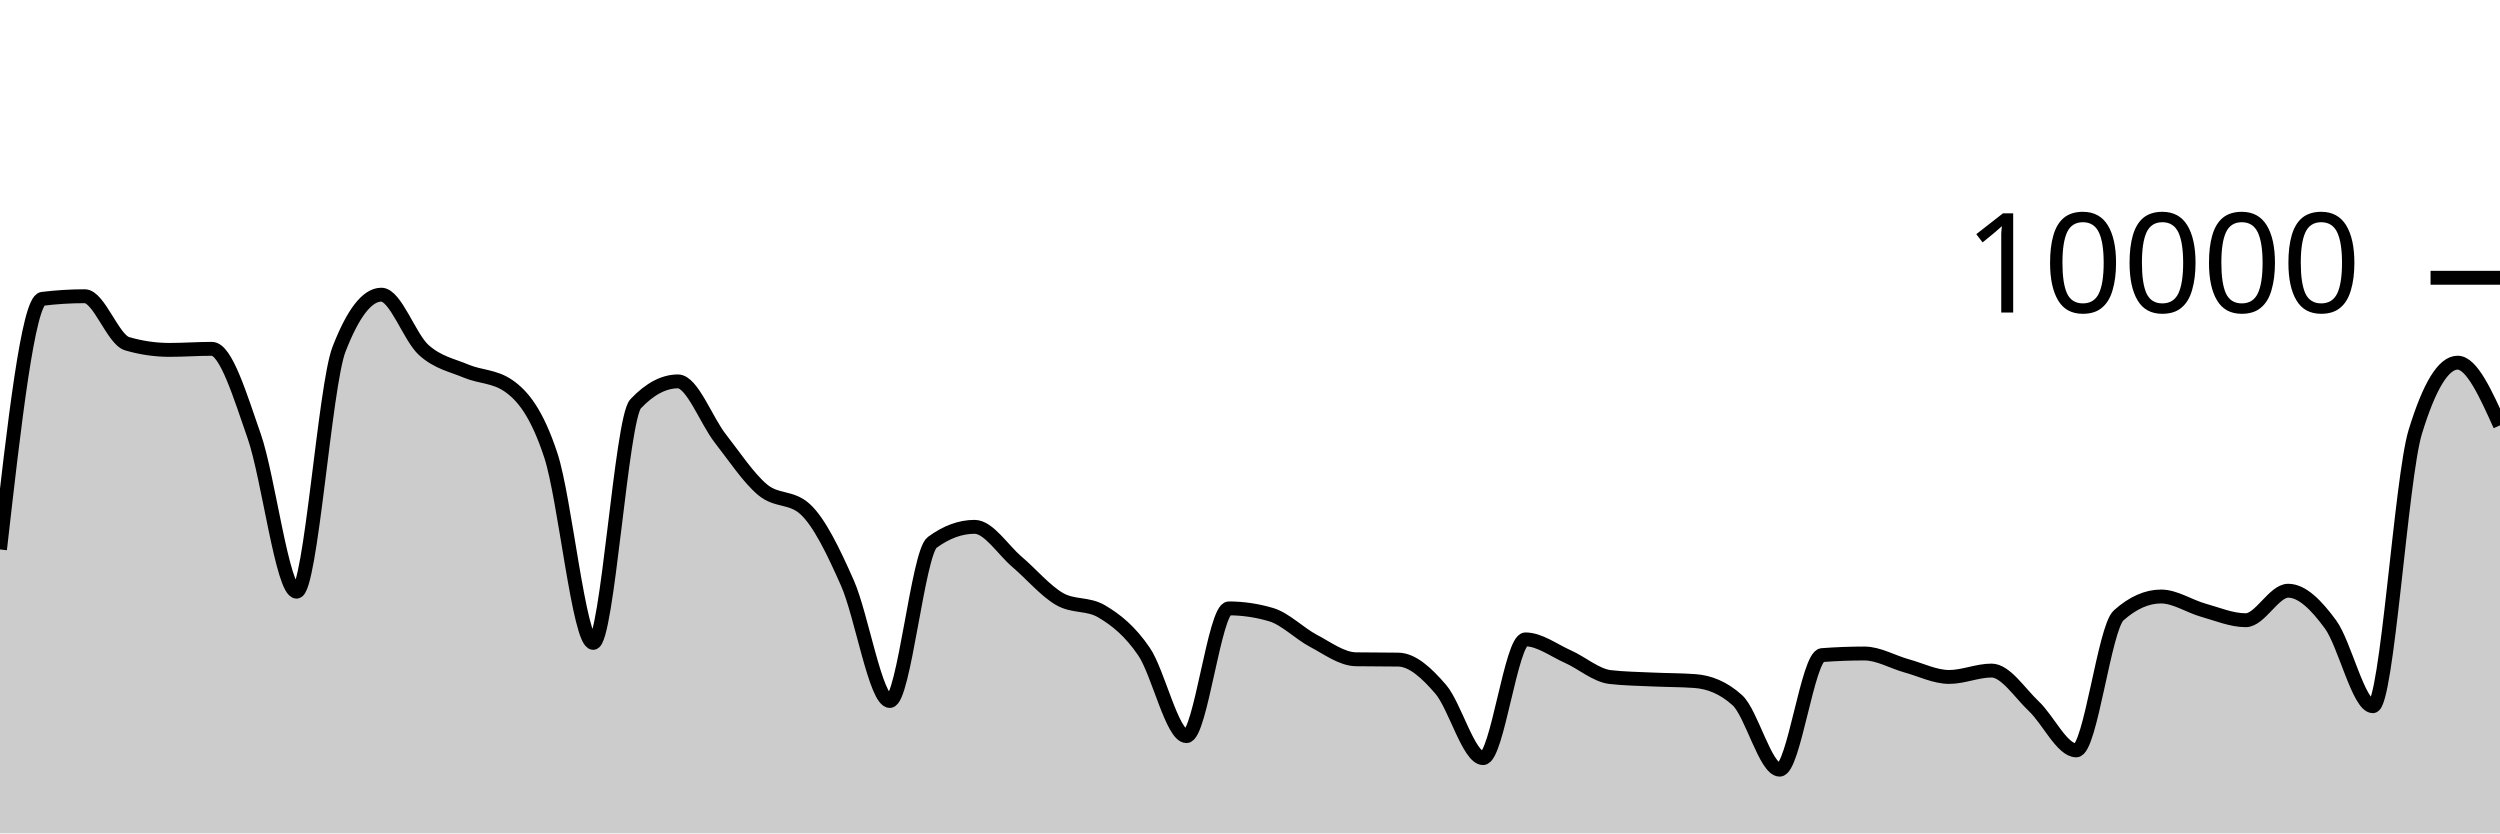
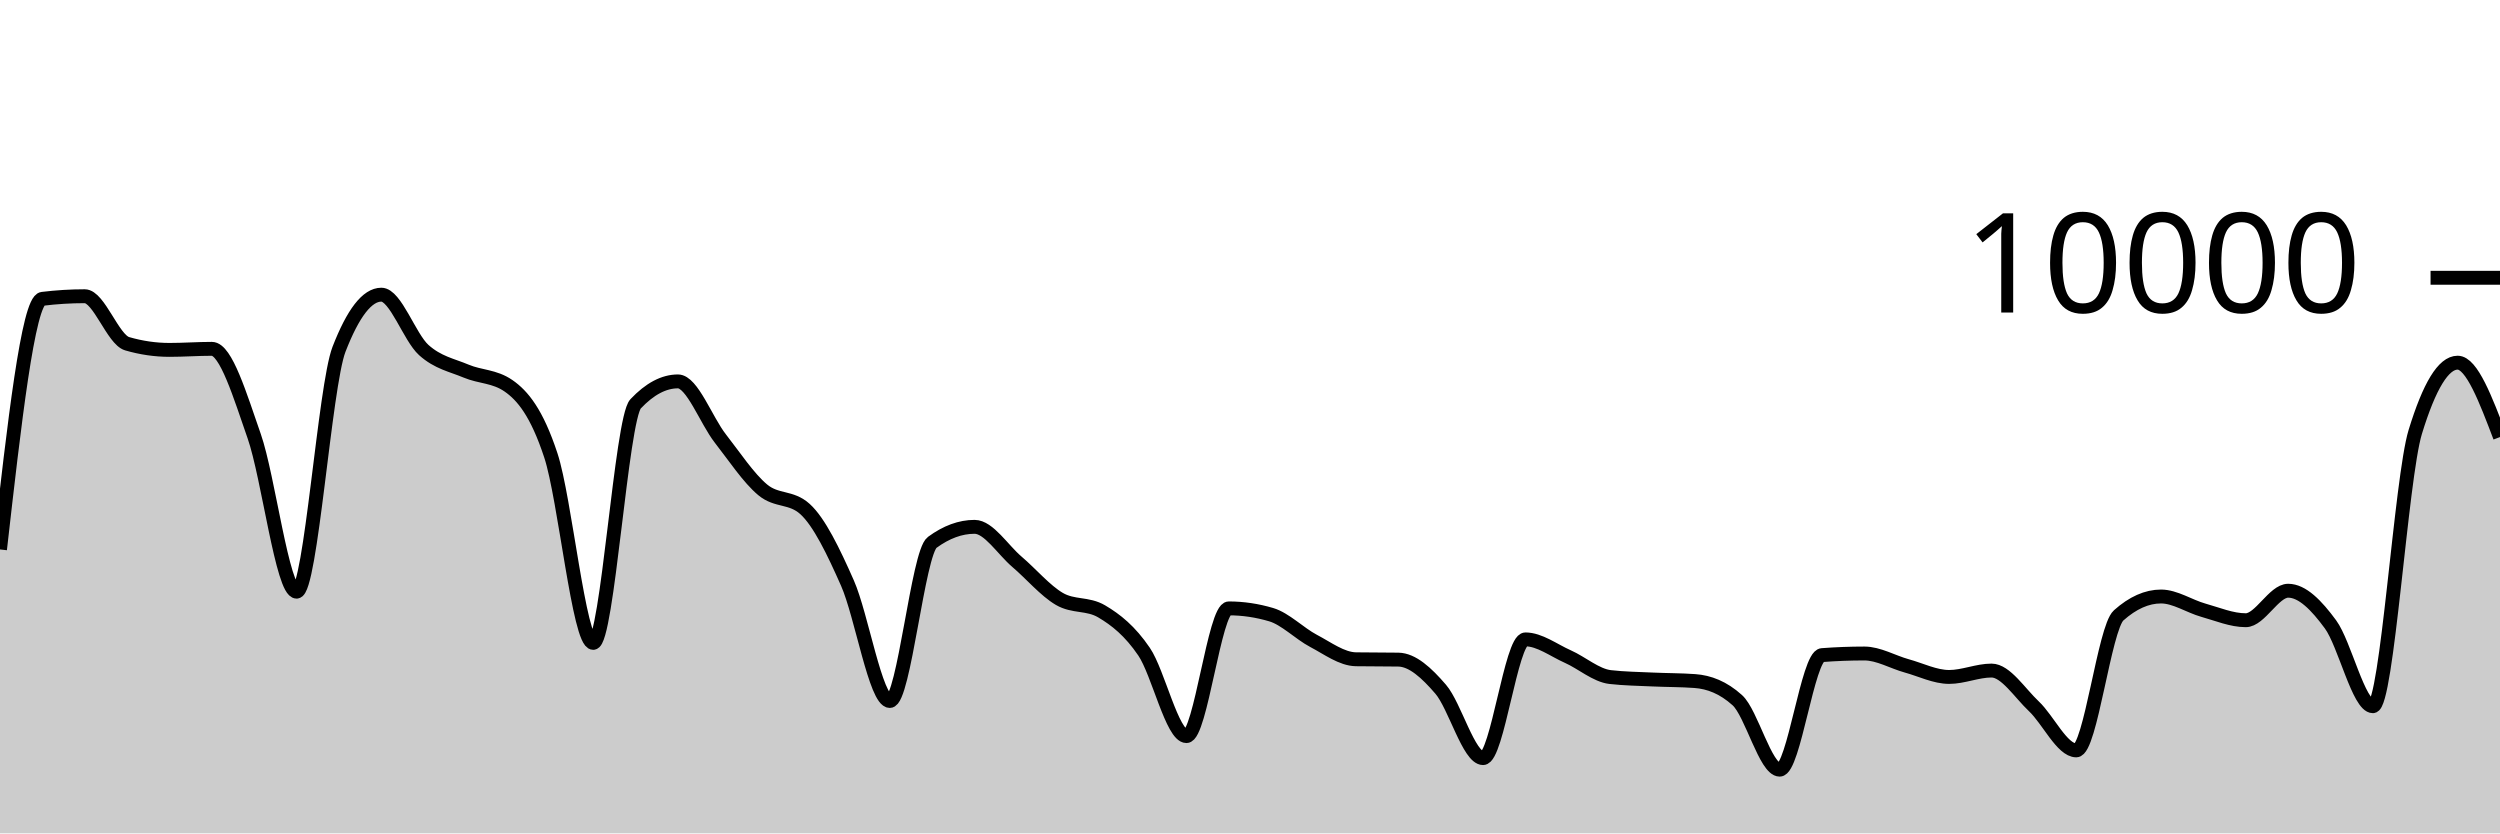
<svg xmlns="http://www.w3.org/2000/svg" viewBox="0 0 180 60">
  <g transform="translate(0,20)">
-     <path class="area" fill="rgba(0, 0, 0, 0.2)" d="M0,19.56C1.017,10.601,2.034,1.641,3.051,1.516C4.068,1.391,5.085,1.328,6.102,1.328C7.119,1.328,8.136,4.452,9.153,4.748C10.169,5.044,11.186,5.192,12.203,5.192C13.22,5.192,14.237,5.116,15.254,5.116C16.271,5.116,17.288,8.498,18.305,11.412C19.322,14.326,20.339,22.6,21.356,22.6C22.373,22.6,23.39,7.776,24.407,5.152C25.424,2.528,26.441,1.216,27.458,1.216C28.475,1.216,29.492,4.283,30.508,5.2C31.525,6.117,32.542,6.291,33.559,6.72C34.576,7.149,35.593,7.072,36.61,7.776C37.627,8.48,38.644,9.703,39.661,12.788C40.678,15.873,41.695,26.288,42.712,26.288C43.729,26.288,44.746,10.153,45.763,9.076C46.78,7.999,47.797,7.46,48.814,7.46C49.831,7.46,50.847,10.271,51.864,11.572C52.881,12.873,53.898,14.421,54.915,15.268C55.932,16.115,56.949,15.731,57.966,16.656C58.983,17.581,60,19.681,61.017,21.984C62.034,24.287,63.051,30.472,64.068,30.472C65.085,30.472,66.102,19.799,67.119,19.052C68.136,18.305,69.153,17.932,70.169,17.932C71.186,17.932,72.203,19.583,73.22,20.448C74.237,21.313,75.254,22.525,76.271,23.12C77.288,23.715,78.305,23.42,79.322,24.02C80.339,24.62,81.356,25.423,82.373,26.92C83.39,28.417,84.407,33,85.424,33C86.441,33,87.458,23.804,88.475,23.804C89.492,23.804,90.508,23.955,91.525,24.256C92.542,24.557,93.559,25.609,94.576,26.144C95.593,26.679,96.61,27.452,97.627,27.468C98.644,27.484,99.661,27.476,100.678,27.492C101.695,27.508,102.712,28.442,103.729,29.624C104.746,30.806,105.763,34.584,106.78,34.584C107.797,34.584,108.814,26.036,109.831,26.036C110.847,26.036,111.864,26.82,112.881,27.272C113.898,27.724,114.915,28.631,115.932,28.748C116.949,28.865,117.966,28.876,118.983,28.924C120,28.972,121.017,28.961,122.034,29.036C123.051,29.111,124.068,29.495,125.085,30.412C126.102,31.329,127.119,35.416,128.136,35.416C129.153,35.416,130.169,27.245,131.186,27.168C132.203,27.091,133.22,27.052,134.237,27.052C135.254,27.052,136.271,27.663,137.288,27.944C138.305,28.225,139.322,28.74,140.339,28.74C141.356,28.74,142.373,28.28,143.39,28.28C144.407,28.28,145.424,29.898,146.441,30.856C147.458,31.814,148.475,34.028,149.492,34.028C150.508,34.028,151.525,25.215,152.542,24.308C153.559,23.401,154.576,22.948,155.593,22.948C156.61,22.948,157.627,23.651,158.644,23.936C159.661,24.221,160.678,24.656,161.695,24.656C162.712,24.656,163.729,22.532,164.746,22.532C165.763,22.532,166.78,23.57,167.797,24.956C168.814,26.342,169.831,30.848,170.847,30.848C171.864,30.848,172.881,14.425,173.898,11.1C174.915,7.775,175.932,6.112,176.949,6.112C177.966,6.112,178.983,8.368,180,10.624L180,40C178.983,40,177.966,40,176.949,40C175.932,40,174.915,40,173.898,40C172.881,40,171.864,40,170.847,40C169.831,40,168.814,40,167.797,40C166.78,40,165.763,40,164.746,40C163.729,40,162.712,40,161.695,40C160.678,40,159.661,40,158.644,40C157.627,40,156.61,40,155.593,40C154.576,40,153.559,40,152.542,40C151.525,40,150.508,40,149.492,40C148.475,40,147.458,40,146.441,40C145.424,40,144.407,40,143.39,40C142.373,40,141.356,40,140.339,40C139.322,40,138.305,40,137.288,40C136.271,40,135.254,40,134.237,40C133.22,40,132.203,40,131.186,40C130.169,40,129.153,40,128.136,40C127.119,40,126.102,40,125.085,40C124.068,40,123.051,40,122.034,40C121.017,40,120,40,118.983,40C117.966,40,116.949,40,115.932,40C114.915,40,113.898,40,112.881,40C111.864,40,110.847,40,109.831,40C108.814,40,107.797,40,106.78,40C105.763,40,104.746,40,103.729,40C102.712,40,101.695,40,100.678,40C99.661,40,98.644,40,97.627,40C96.61,40,95.593,40,94.576,40C93.559,40,92.542,40,91.525,40C90.508,40,89.492,40,88.475,40C87.458,40,86.441,40,85.424,40C84.407,40,83.39,40,82.373,40C81.356,40,80.339,40,79.322,40C78.305,40,77.288,40,76.271,40C75.254,40,74.237,40,73.22,40C72.203,40,71.186,40,70.169,40C69.153,40,68.136,40,67.119,40C66.102,40,65.085,40,64.068,40C63.051,40,62.034,40,61.017,40C60,40,58.983,40,57.966,40C56.949,40,55.932,40,54.915,40C53.898,40,52.881,40,51.864,40C50.847,40,49.831,40,48.814,40C47.797,40,46.78,40,45.763,40C44.746,40,43.729,40,42.712,40C41.695,40,40.678,40,39.661,40C38.644,40,37.627,40,36.61,40C35.593,40,34.576,40,33.559,40C32.542,40,31.525,40,30.508,40C29.492,40,28.475,40,27.458,40C26.441,40,25.424,40,24.407,40C23.39,40,22.373,40,21.356,40C20.339,40,19.322,40,18.305,40C17.288,40,16.271,40,15.254,40C14.237,40,13.22,40,12.203,40C11.186,40,10.169,40,9.153,40C8.136,40,7.119,40,6.102,40C5.085,40,4.068,40,3.051,40C2.034,40,1.017,40,0,40Z" />
-     <path class="line" stroke="black" fill="none" d="M0,19.56C1.017,10.601,2.034,1.641,3.051,1.516C4.068,1.391,5.085,1.328,6.102,1.328C7.119,1.328,8.136,4.452,9.153,4.748C10.169,5.044,11.186,5.192,12.203,5.192C13.22,5.192,14.237,5.116,15.254,5.116C16.271,5.116,17.288,8.498,18.305,11.412C19.322,14.326,20.339,22.6,21.356,22.6C22.373,22.6,23.39,7.776,24.407,5.152C25.424,2.528,26.441,1.216,27.458,1.216C28.475,1.216,29.492,4.283,30.508,5.2C31.525,6.117,32.542,6.291,33.559,6.72C34.576,7.149,35.593,7.072,36.61,7.776C37.627,8.48,38.644,9.703,39.661,12.788C40.678,15.873,41.695,26.288,42.712,26.288C43.729,26.288,44.746,10.153,45.763,9.076C46.78,7.999,47.797,7.46,48.814,7.46C49.831,7.46,50.847,10.271,51.864,11.572C52.881,12.873,53.898,14.421,54.915,15.268C55.932,16.115,56.949,15.731,57.966,16.656C58.983,17.581,60,19.681,61.017,21.984C62.034,24.287,63.051,30.472,64.068,30.472C65.085,30.472,66.102,19.799,67.119,19.052C68.136,18.305,69.153,17.932,70.169,17.932C71.186,17.932,72.203,19.583,73.22,20.448C74.237,21.313,75.254,22.525,76.271,23.12C77.288,23.715,78.305,23.42,79.322,24.02C80.339,24.62,81.356,25.423,82.373,26.92C83.39,28.417,84.407,33,85.424,33C86.441,33,87.458,23.804,88.475,23.804C89.492,23.804,90.508,23.955,91.525,24.256C92.542,24.557,93.559,25.609,94.576,26.144C95.593,26.679,96.61,27.452,97.627,27.468C98.644,27.484,99.661,27.476,100.678,27.492C101.695,27.508,102.712,28.442,103.729,29.624C104.746,30.806,105.763,34.584,106.78,34.584C107.797,34.584,108.814,26.036,109.831,26.036C110.847,26.036,111.864,26.82,112.881,27.272C113.898,27.724,114.915,28.631,115.932,28.748C116.949,28.865,117.966,28.876,118.983,28.924C120,28.972,121.017,28.961,122.034,29.036C123.051,29.111,124.068,29.495,125.085,30.412C126.102,31.329,127.119,35.416,128.136,35.416C129.153,35.416,130.169,27.245,131.186,27.168C132.203,27.091,133.22,27.052,134.237,27.052C135.254,27.052,136.271,27.663,137.288,27.944C138.305,28.225,139.322,28.74,140.339,28.74C141.356,28.74,142.373,28.28,143.39,28.28C144.407,28.28,145.424,29.898,146.441,30.856C147.458,31.814,148.475,34.028,149.492,34.028C150.508,34.028,151.525,25.215,152.542,24.308C153.559,23.401,154.576,22.948,155.593,22.948C156.61,22.948,157.627,23.651,158.644,23.936C159.661,24.221,160.678,24.656,161.695,24.656C162.712,24.656,163.729,22.532,164.746,22.532C165.763,22.532,166.78,23.57,167.797,24.956C168.814,26.342,169.831,30.848,170.847,30.848C171.864,30.848,172.881,14.425,173.898,11.1C174.915,7.775,175.932,6.112,176.949,6.112C177.966,6.112,178.983,8.368,180,10.624" />
+     <path class="area" fill="rgba(0, 0, 0, 0.2)" d="M0,19.56C1.017,10.601,2.034,1.641,3.051,1.516C4.068,1.391,5.085,1.328,6.102,1.328C7.119,1.328,8.136,4.452,9.153,4.748C10.169,5.044,11.186,5.192,12.203,5.192C13.22,5.192,14.237,5.116,15.254,5.116C16.271,5.116,17.288,8.498,18.305,11.412C19.322,14.326,20.339,22.6,21.356,22.6C22.373,22.6,23.39,7.776,24.407,5.152C25.424,2.528,26.441,1.216,27.458,1.216C28.475,1.216,29.492,4.283,30.508,5.2C31.525,6.117,32.542,6.291,33.559,6.72C34.576,7.149,35.593,7.072,36.61,7.776C37.627,8.48,38.644,9.703,39.661,12.788C40.678,15.873,41.695,26.288,42.712,26.288C43.729,26.288,44.746,10.153,45.763,9.076C46.78,7.999,47.797,7.46,48.814,7.46C49.831,7.46,50.847,10.271,51.864,11.572C52.881,12.873,53.898,14.421,54.915,15.268C55.932,16.115,56.949,15.731,57.966,16.656C58.983,17.581,60,19.681,61.017,21.984C62.034,24.287,63.051,30.472,64.068,30.472C65.085,30.472,66.102,19.799,67.119,19.052C68.136,18.305,69.153,17.932,70.169,17.932C71.186,17.932,72.203,19.583,73.22,20.448C74.237,21.313,75.254,22.525,76.271,23.12C77.288,23.715,78.305,23.42,79.322,24.02C80.339,24.62,81.356,25.423,82.373,26.92C83.39,28.417,84.407,33,85.424,33C86.441,33,87.458,23.804,88.475,23.804C89.492,23.804,90.508,23.955,91.525,24.256C92.542,24.557,93.559,25.609,94.576,26.144C95.593,26.679,96.61,27.452,97.627,27.468C98.644,27.484,99.661,27.476,100.678,27.492C101.695,27.508,102.712,28.442,103.729,29.624C104.746,30.806,105.763,34.584,106.78,34.584C107.797,34.584,108.814,26.036,109.831,26.036C110.847,26.036,111.864,26.82,112.881,27.272C113.898,27.724,114.915,28.631,115.932,28.748C116.949,28.865,117.966,28.876,118.983,28.924C120,28.972,121.017,28.961,122.034,29.036C123.051,29.111,124.068,29.495,125.085,30.412C126.102,31.329,127.119,35.416,128.136,35.416C129.153,35.416,130.169,27.245,131.186,27.168C132.203,27.091,133.22,27.052,134.237,27.052C135.254,27.052,136.271,27.663,137.288,27.944C138.305,28.225,139.322,28.74,140.339,28.74C141.356,28.74,142.373,28.28,143.39,28.28C144.407,28.28,145.424,29.898,146.441,30.856C147.458,31.814,148.475,34.028,149.492,34.028C150.508,34.028,151.525,25.215,152.542,24.308C153.559,23.401,154.576,22.948,155.593,22.948C156.61,22.948,157.627,23.651,158.644,23.936C159.661,24.221,160.678,24.656,161.695,24.656C162.712,24.656,163.729,22.532,164.746,22.532C165.763,22.532,166.78,23.57,167.797,24.956C168.814,26.342,169.831,30.848,170.847,30.848C171.864,30.848,172.881,14.425,173.898,11.1C174.915,7.775,175.932,6.112,176.949,6.112C177.966,6.112,178.983,8.79,180,11.468L180,40C178.983,40,177.966,40,176.949,40C175.932,40,174.915,40,173.898,40C172.881,40,171.864,40,170.847,40C169.831,40,168.814,40,167.797,40C166.78,40,165.763,40,164.746,40C163.729,40,162.712,40,161.695,40C160.678,40,159.661,40,158.644,40C157.627,40,156.61,40,155.593,40C154.576,40,153.559,40,152.542,40C151.525,40,150.508,40,149.492,40C148.475,40,147.458,40,146.441,40C145.424,40,144.407,40,143.39,40C142.373,40,141.356,40,140.339,40C139.322,40,138.305,40,137.288,40C136.271,40,135.254,40,134.237,40C133.22,40,132.203,40,131.186,40C130.169,40,129.153,40,128.136,40C127.119,40,126.102,40,125.085,40C124.068,40,123.051,40,122.034,40C121.017,40,120,40,118.983,40C117.966,40,116.949,40,115.932,40C114.915,40,113.898,40,112.881,40C111.864,40,110.847,40,109.831,40C108.814,40,107.797,40,106.78,40C105.763,40,104.746,40,103.729,40C102.712,40,101.695,40,100.678,40C99.661,40,98.644,40,97.627,40C96.61,40,95.593,40,94.576,40C93.559,40,92.542,40,91.525,40C90.508,40,89.492,40,88.475,40C87.458,40,86.441,40,85.424,40C84.407,40,83.39,40,82.373,40C81.356,40,80.339,40,79.322,40C78.305,40,77.288,40,76.271,40C75.254,40,74.237,40,73.22,40C72.203,40,71.186,40,70.169,40C69.153,40,68.136,40,67.119,40C66.102,40,65.085,40,64.068,40C63.051,40,62.034,40,61.017,40C60,40,58.983,40,57.966,40C56.949,40,55.932,40,54.915,40C53.898,40,52.881,40,51.864,40C50.847,40,49.831,40,48.814,40C47.797,40,46.78,40,45.763,40C44.746,40,43.729,40,42.712,40C41.695,40,40.678,40,39.661,40C38.644,40,37.627,40,36.61,40C35.593,40,34.576,40,33.559,40C32.542,40,31.525,40,30.508,40C29.492,40,28.475,40,27.458,40C26.441,40,25.424,40,24.407,40C23.39,40,22.373,40,21.356,40C20.339,40,19.322,40,18.305,40C17.288,40,16.271,40,15.254,40C14.237,40,13.22,40,12.203,40C11.186,40,10.169,40,9.153,40C8.136,40,7.119,40,6.102,40C5.085,40,4.068,40,3.051,40C2.034,40,1.017,40,0,40Z" />
+     <path class="line" stroke="black" fill="none" d="M0,19.56C1.017,10.601,2.034,1.641,3.051,1.516C4.068,1.391,5.085,1.328,6.102,1.328C7.119,1.328,8.136,4.452,9.153,4.748C10.169,5.044,11.186,5.192,12.203,5.192C13.22,5.192,14.237,5.116,15.254,5.116C16.271,5.116,17.288,8.498,18.305,11.412C19.322,14.326,20.339,22.6,21.356,22.6C22.373,22.6,23.39,7.776,24.407,5.152C25.424,2.528,26.441,1.216,27.458,1.216C28.475,1.216,29.492,4.283,30.508,5.2C31.525,6.117,32.542,6.291,33.559,6.72C34.576,7.149,35.593,7.072,36.61,7.776C37.627,8.48,38.644,9.703,39.661,12.788C40.678,15.873,41.695,26.288,42.712,26.288C43.729,26.288,44.746,10.153,45.763,9.076C46.78,7.999,47.797,7.46,48.814,7.46C49.831,7.46,50.847,10.271,51.864,11.572C52.881,12.873,53.898,14.421,54.915,15.268C55.932,16.115,56.949,15.731,57.966,16.656C58.983,17.581,60,19.681,61.017,21.984C62.034,24.287,63.051,30.472,64.068,30.472C65.085,30.472,66.102,19.799,67.119,19.052C68.136,18.305,69.153,17.932,70.169,17.932C71.186,17.932,72.203,19.583,73.22,20.448C74.237,21.313,75.254,22.525,76.271,23.12C77.288,23.715,78.305,23.42,79.322,24.02C80.339,24.62,81.356,25.423,82.373,26.92C83.39,28.417,84.407,33,85.424,33C86.441,33,87.458,23.804,88.475,23.804C89.492,23.804,90.508,23.955,91.525,24.256C92.542,24.557,93.559,25.609,94.576,26.144C95.593,26.679,96.61,27.452,97.627,27.468C98.644,27.484,99.661,27.476,100.678,27.492C101.695,27.508,102.712,28.442,103.729,29.624C104.746,30.806,105.763,34.584,106.78,34.584C107.797,34.584,108.814,26.036,109.831,26.036C110.847,26.036,111.864,26.82,112.881,27.272C113.898,27.724,114.915,28.631,115.932,28.748C116.949,28.865,117.966,28.876,118.983,28.924C120,28.972,121.017,28.961,122.034,29.036C123.051,29.111,124.068,29.495,125.085,30.412C126.102,31.329,127.119,35.416,128.136,35.416C129.153,35.416,130.169,27.245,131.186,27.168C132.203,27.091,133.22,27.052,134.237,27.052C135.254,27.052,136.271,27.663,137.288,27.944C138.305,28.225,139.322,28.74,140.339,28.74C141.356,28.74,142.373,28.28,143.39,28.28C144.407,28.28,145.424,29.898,146.441,30.856C147.458,31.814,148.475,34.028,149.492,34.028C150.508,34.028,151.525,25.215,152.542,24.308C153.559,23.401,154.576,22.948,155.593,22.948C156.61,22.948,157.627,23.651,158.644,23.936C159.661,24.221,160.678,24.656,161.695,24.656C162.712,24.656,163.729,22.532,164.746,22.532C165.763,22.532,166.78,23.57,167.797,24.956C168.814,26.342,169.831,30.848,170.847,30.848C171.864,30.848,172.881,14.425,173.898,11.1C174.915,7.775,175.932,6.112,176.949,6.112C177.966,6.112,178.983,8.79,180,11.468" />
    <path class="axis-ceiling" stroke-width="1" stroke="black" fill="none" d="M175,0L180,0" />
    <text class="axis-ceiling-label" font-family="sans-serif" text-anchor="end" font-size="10px" x="170" y="2.5">10000</text>
  </g>
</svg>
